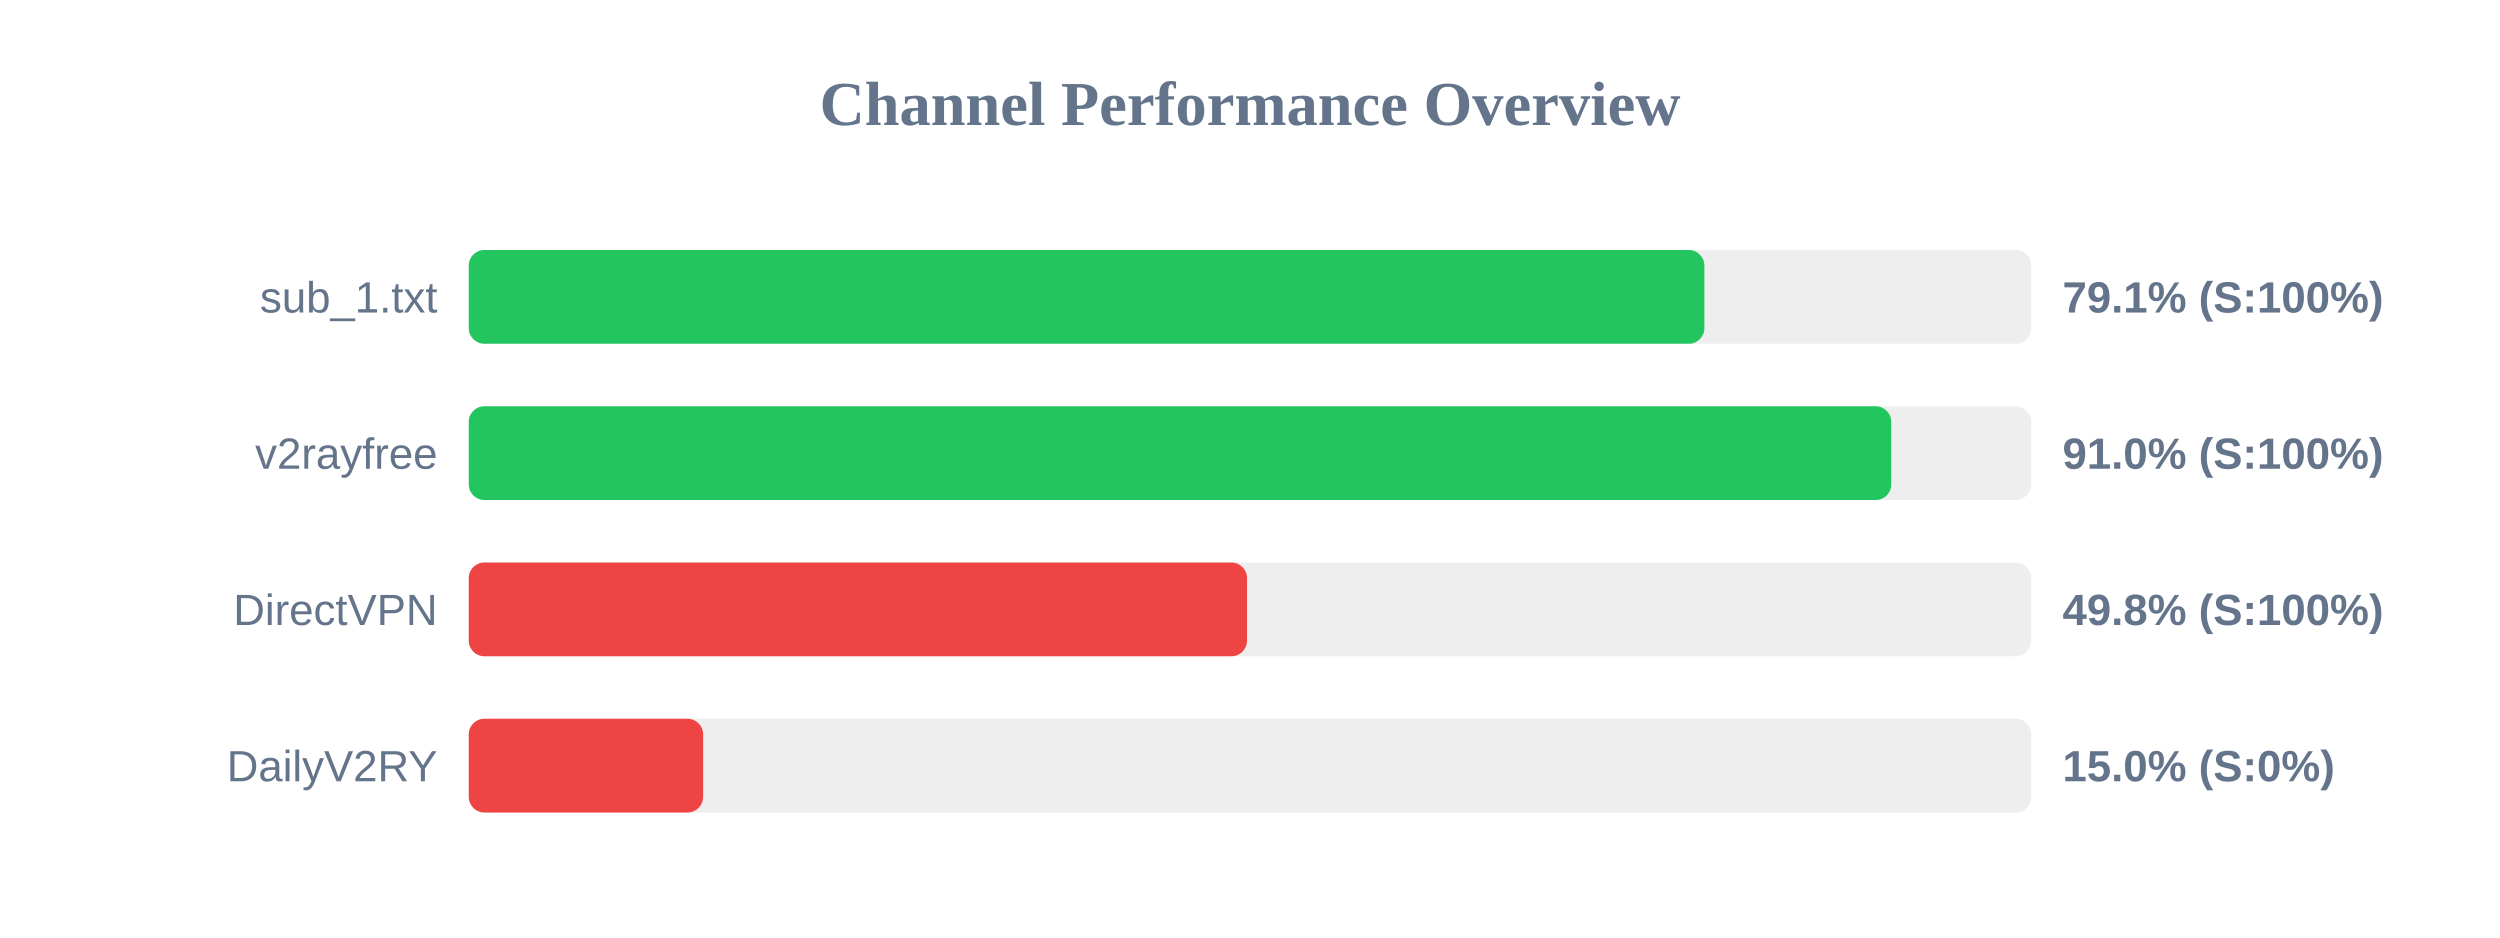
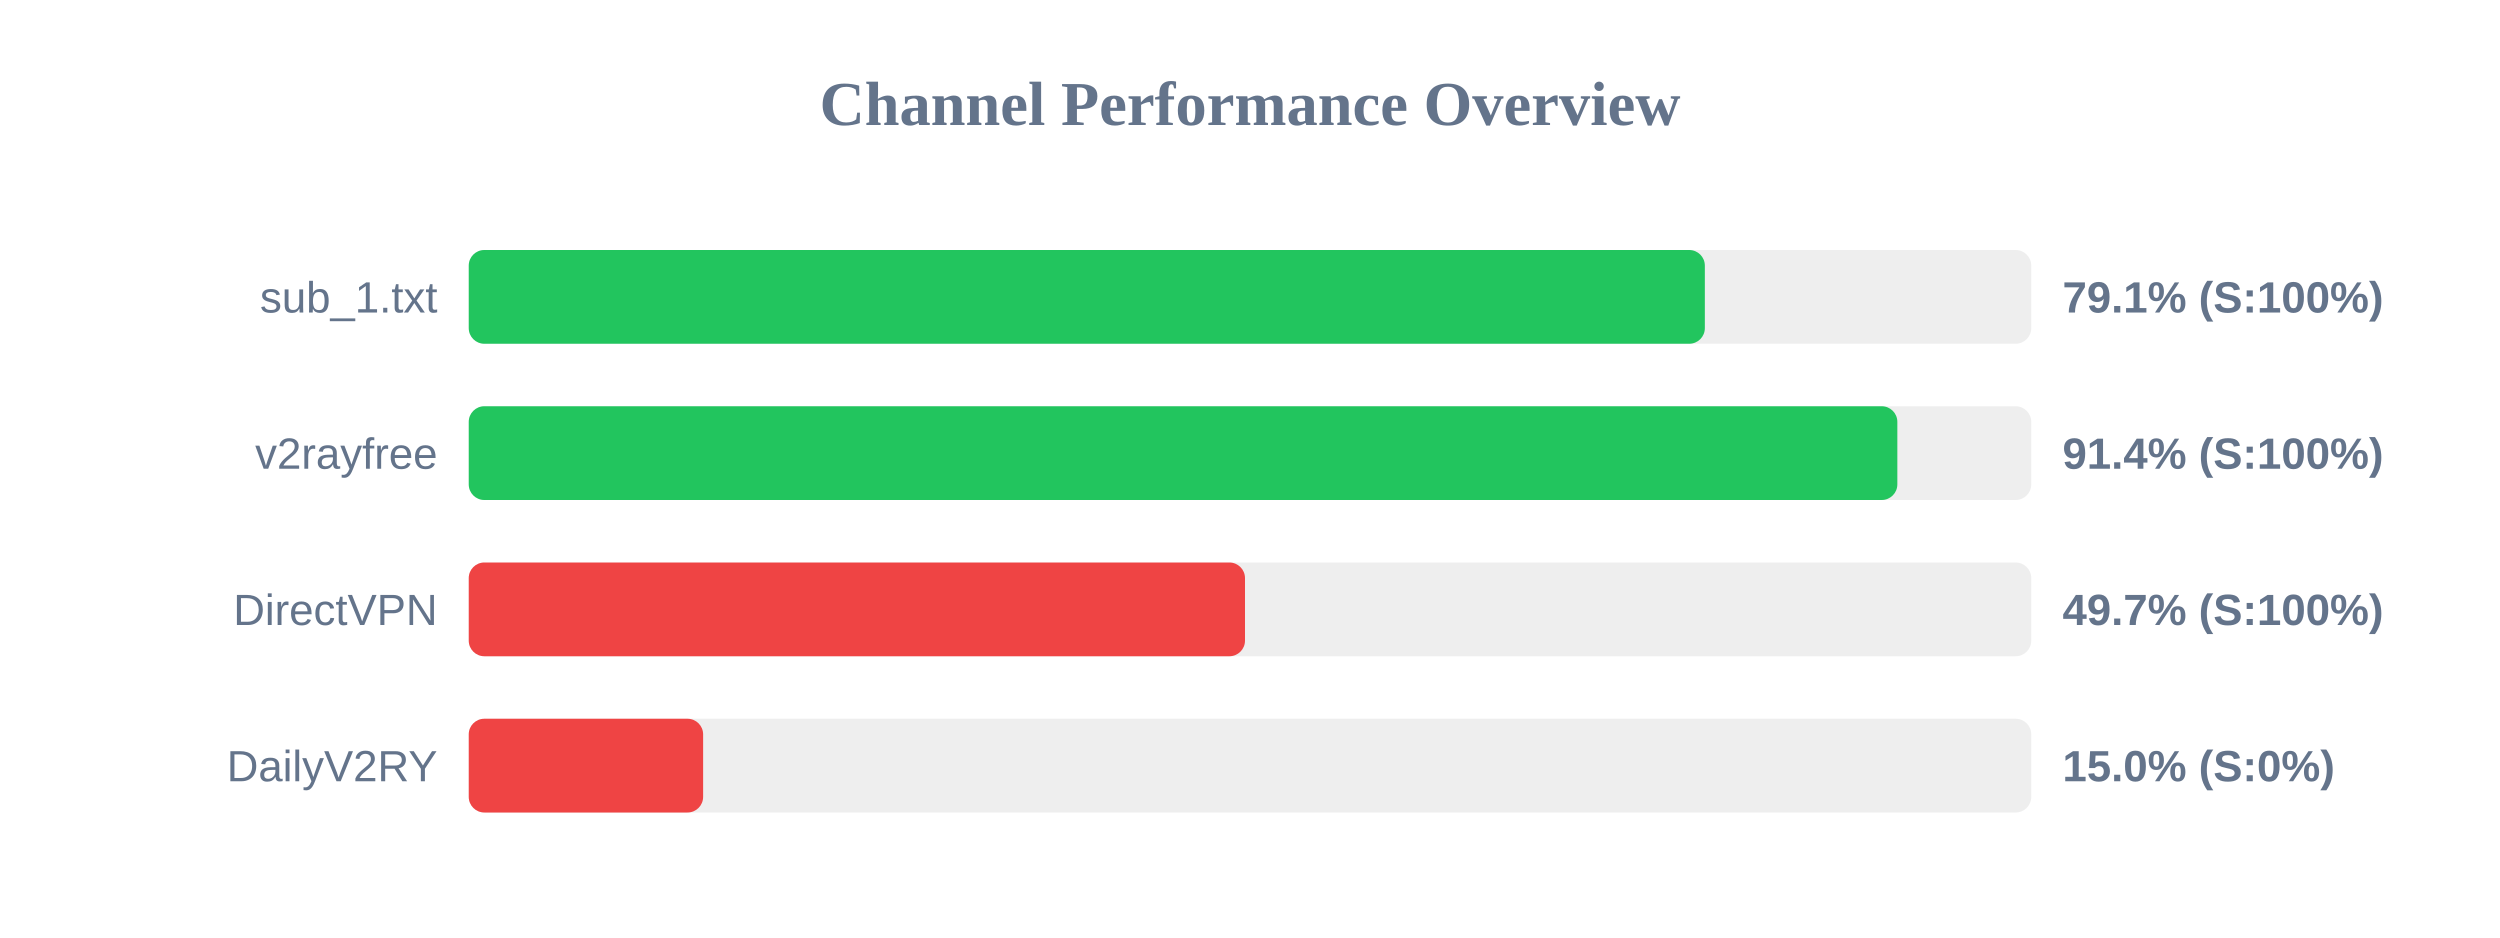
<svg xmlns="http://www.w3.org/2000/svg" width="800" height="300" version="1.1">
  <style>
        .row { font: 14px Arial; fill: #64748b; }
        .score { font: bold 14px Arial; fill: #64748b; }
    </style>
  <text x="400" y="40" text-anchor="middle" font-size="20px" font-weight="bold" fill="#64748b">Channel Performance Overview</text>
  <rect x="150" y="80" width="500" height="30" fill="#eee" rx="5" />
-   <rect x="150" y="80" width="395.4" height="30" fill="#22c55e" rx="5" />
+   <rect x="150" y="80" width="395.55" height="30" fill="#22c55e" rx="5" />
  <text x="140" y="100" text-anchor="end" class="row">sub_1.txt</text>
  <text x="660" y="100" text-anchor="start" class="score">79.1% (S:100%)</text>
  <rect x="150" y="130" width="500" height="30" fill="#eee" rx="5" />
-   <rect x="150" y="130" width="455.2" height="30" fill="#22c55e" rx="5" />
+   <rect x="150" y="130" width="457.15" height="30" fill="#22c55e" rx="5" />
  <text x="140" y="150" text-anchor="end" class="row">v2rayfree</text>
-   <text x="660" y="150" text-anchor="start" class="score">91.0% (S:100%)</text>
+   <text x="660" y="150" text-anchor="start" class="score">91.4% (S:100%)</text>
  <rect x="150" y="180" width="500" height="30" fill="#eee" rx="5" />
-   <rect x="150" y="180" width="249.05" height="30" fill="#ef4444" rx="5" />
+   <rect x="150" y="180" width="248.4" height="30" fill="#ef4444" rx="5" />
  <text x="140" y="200" text-anchor="end" class="row">DirectVPN</text>
-   <text x="660" y="200" text-anchor="start" class="score">49.8% (S:100%)</text>
+   <text x="660" y="200" text-anchor="start" class="score">49.7% (S:100%)</text>
  <rect x="150" y="230" width="500" height="30" fill="#eee" rx="5" />
  <rect x="150" y="230" width="75.0" height="30" fill="#ef4444" rx="5" />
  <text x="140" y="250" text-anchor="end" class="row">DailyV2RY</text>
  <text x="660" y="250" text-anchor="start" class="score">15.0% (S:0%)</text>
</svg>
